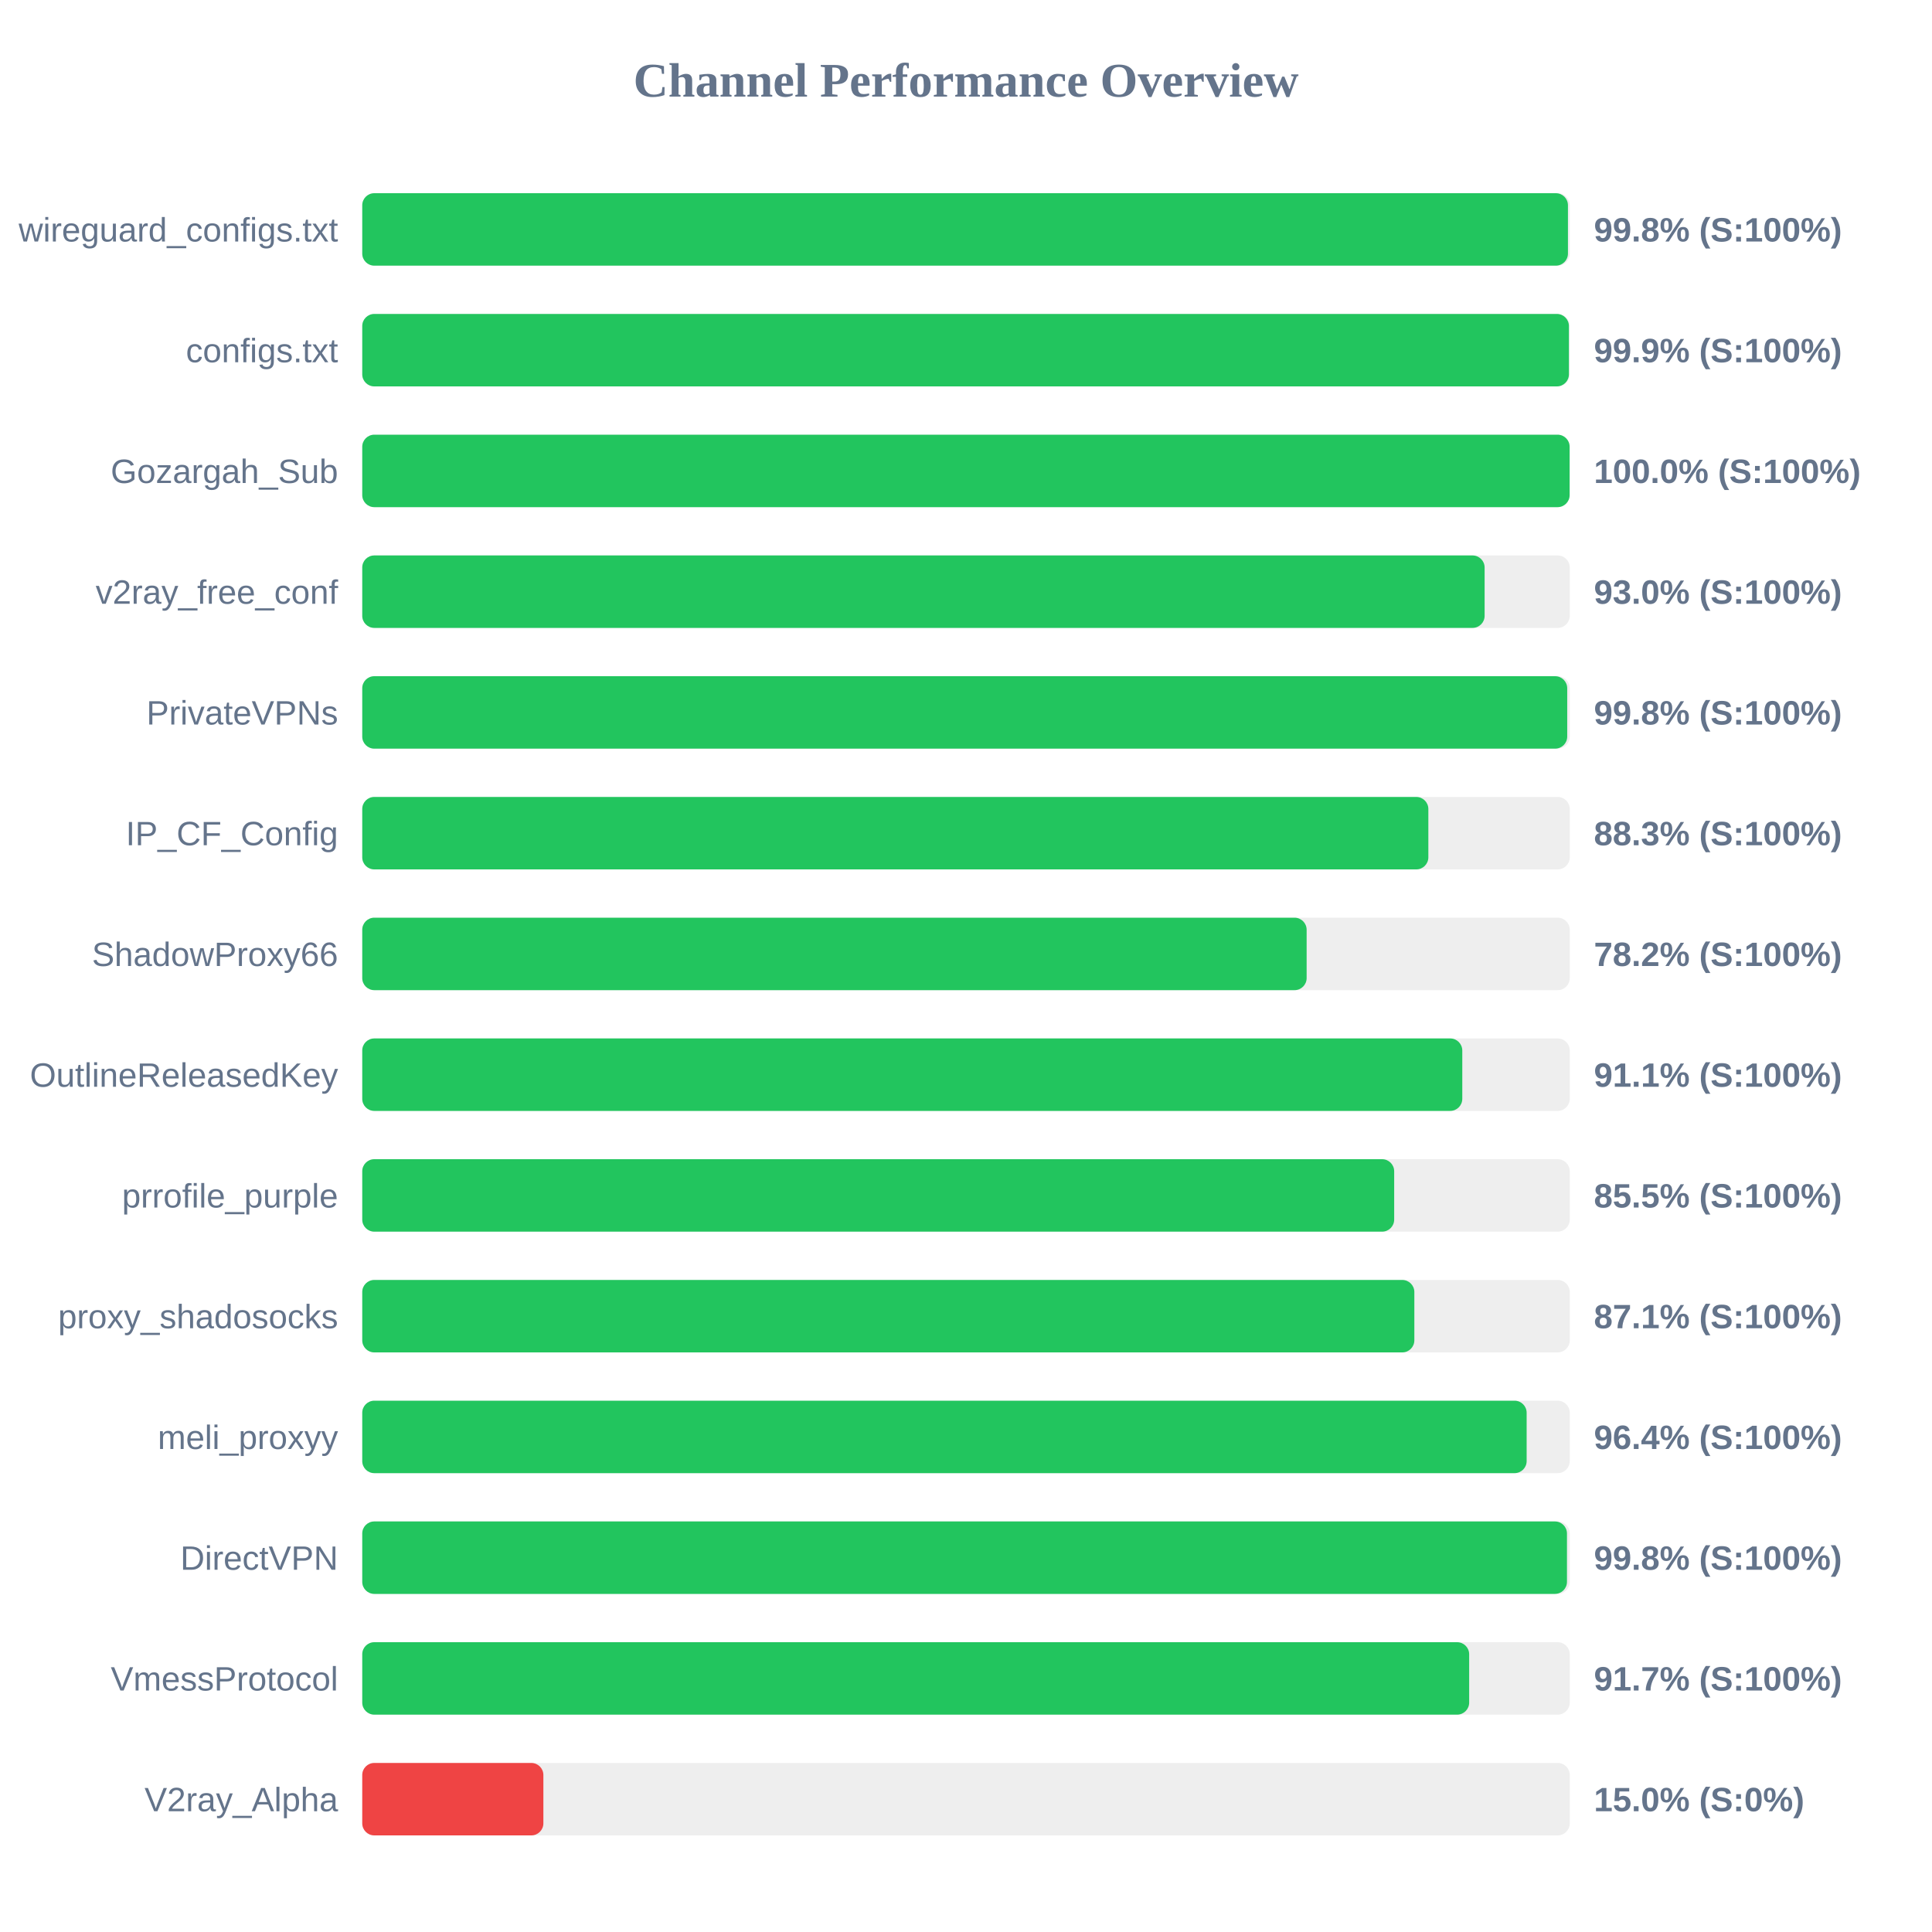
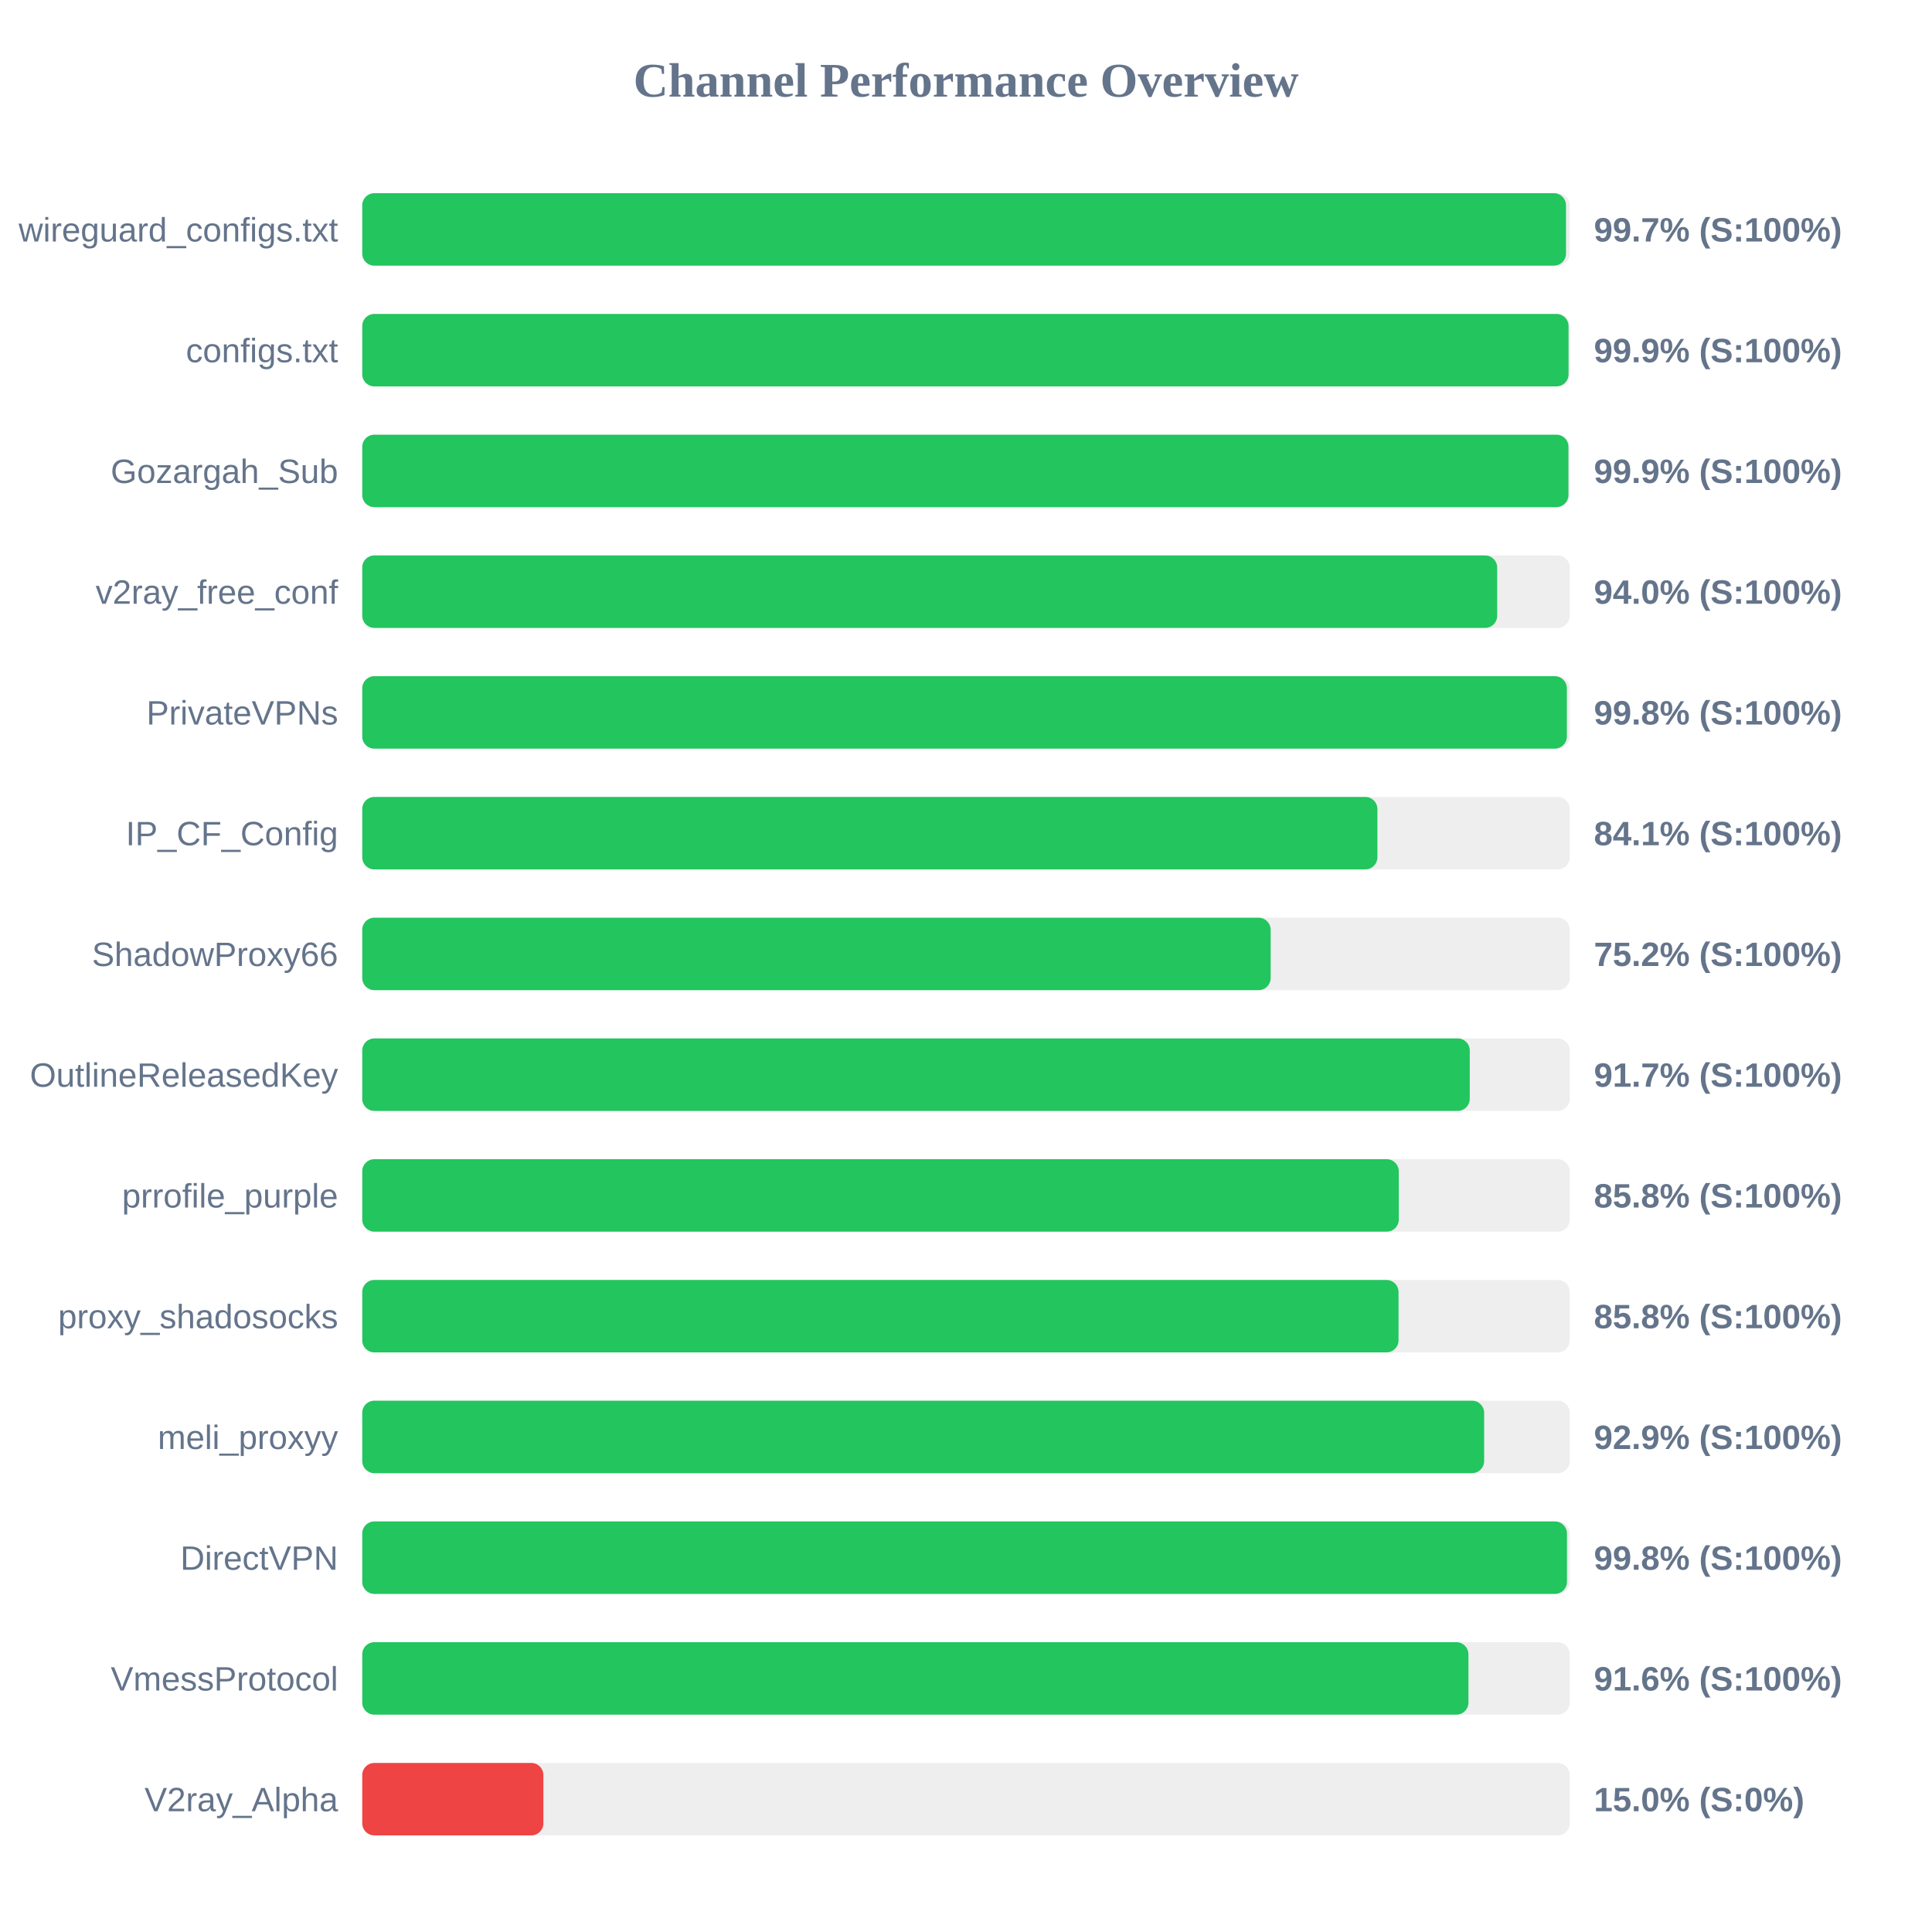
<svg xmlns="http://www.w3.org/2000/svg" width="800" height="800" version="1.1">
  <style>
        .row { font: 14px Arial; fill: #64748b; }
        .score { font: bold 14px Arial; fill: #64748b; }
    </style>
  <text x="400" y="40" text-anchor="middle" font-size="20px" font-weight="bold" fill="#64748b">Channel Performance Overview</text>
  <rect x="150" y="80" width="500" height="30" fill="#eee" rx="5" />
-   <rect x="150" y="80" width="499.25" height="30" fill="#22c55e" rx="5" />
+   <rect x="150" y="80" width="498.45" height="30" fill="#22c55e" rx="5" />
  <text x="140" y="100" text-anchor="end" class="row">wireguard_configs.txt</text>
-   <text x="660" y="100" text-anchor="start" class="score">99.8% (S:100%)</text>
+   <text x="660" y="100" text-anchor="start" class="score">99.7% (S:100%)</text>
  <rect x="150" y="130" width="500" height="30" fill="#eee" rx="5" />
-   <rect x="150" y="130" width="499.65" height="30" fill="#22c55e" rx="5" />
+   <rect x="150" y="130" width="499.5" height="30" fill="#22c55e" rx="5" />
  <text x="140" y="150" text-anchor="end" class="row">configs.txt</text>
  <text x="660" y="150" text-anchor="start" class="score">99.9% (S:100%)</text>
  <rect x="150" y="180" width="500" height="30" fill="#eee" rx="5" />
-   <rect x="150" y="180" width="499.95" height="30" fill="#22c55e" rx="5" />
+   <rect x="150" y="180" width="499.45" height="30" fill="#22c55e" rx="5" />
  <text x="140" y="200" text-anchor="end" class="row">Gozargah_Sub</text>
-   <text x="660" y="200" text-anchor="start" class="score">100.0% (S:100%)</text>
+   <text x="660" y="200" text-anchor="start" class="score">99.9% (S:100%)</text>
  <rect x="150" y="230" width="500" height="30" fill="#eee" rx="5" />
-   <rect x="150" y="230" width="464.75" height="30" fill="#22c55e" rx="5" />
+   <rect x="150" y="230" width="469.95" height="30" fill="#22c55e" rx="5" />
  <text x="140" y="250" text-anchor="end" class="row">v2ray_free_conf</text>
-   <text x="660" y="250" text-anchor="start" class="score">93.0% (S:100%)</text>
+   <text x="660" y="250" text-anchor="start" class="score">94.0% (S:100%)</text>
  <rect x="150" y="280" width="500" height="30" fill="#eee" rx="5" />
-   <rect x="150" y="280" width="498.95" height="30" fill="#22c55e" rx="5" />
+   <rect x="150" y="280" width="498.8" height="30" fill="#22c55e" rx="5" />
  <text x="140" y="300" text-anchor="end" class="row">PrivateVPNs</text>
  <text x="660" y="300" text-anchor="start" class="score">99.8% (S:100%)</text>
  <rect x="150" y="330" width="500" height="30" fill="#eee" rx="5" />
-   <rect x="150" y="330" width="441.45" height="30" fill="#22c55e" rx="5" />
+   <rect x="150" y="330" width="420.35" height="30" fill="#22c55e" rx="5" />
  <text x="140" y="350" text-anchor="end" class="row">IP_CF_Config</text>
-   <text x="660" y="350" text-anchor="start" class="score">88.3% (S:100%)</text>
+   <text x="660" y="350" text-anchor="start" class="score">84.1% (S:100%)</text>
  <rect x="150" y="380" width="500" height="30" fill="#eee" rx="5" />
-   <rect x="150" y="380" width="391.05" height="30" fill="#22c55e" rx="5" />
+   <rect x="150" y="380" width="376.15" height="30" fill="#22c55e" rx="5" />
  <text x="140" y="400" text-anchor="end" class="row">ShadowProxy66</text>
-   <text x="660" y="400" text-anchor="start" class="score">78.2% (S:100%)</text>
+   <text x="660" y="400" text-anchor="start" class="score">75.2% (S:100%)</text>
  <rect x="150" y="430" width="500" height="30" fill="#eee" rx="5" />
-   <rect x="150" y="430" width="455.5" height="30" fill="#22c55e" rx="5" />
+   <rect x="150" y="430" width="458.6" height="30" fill="#22c55e" rx="5" />
  <text x="140" y="450" text-anchor="end" class="row">OutlineReleasedKey</text>
-   <text x="660" y="450" text-anchor="start" class="score">91.1% (S:100%)</text>
+   <text x="660" y="450" text-anchor="start" class="score">91.7% (S:100%)</text>
  <rect x="150" y="480" width="500" height="30" fill="#eee" rx="5" />
-   <rect x="150" y="480" width="427.3" height="30" fill="#22c55e" rx="5" />
+   <rect x="150" y="480" width="429.2" height="30" fill="#22c55e" rx="5" />
  <text x="140" y="500" text-anchor="end" class="row">prrofile_purple</text>
-   <text x="660" y="500" text-anchor="start" class="score">85.5% (S:100%)</text>
+   <text x="660" y="500" text-anchor="start" class="score">85.8% (S:100%)</text>
  <rect x="150" y="530" width="500" height="30" fill="#eee" rx="5" />
-   <rect x="150" y="530" width="435.65" height="30" fill="#22c55e" rx="5" />
+   <rect x="150" y="530" width="429.1" height="30" fill="#22c55e" rx="5" />
  <text x="140" y="550" text-anchor="end" class="row">proxy_shadosocks</text>
-   <text x="660" y="550" text-anchor="start" class="score">87.1% (S:100%)</text>
+   <text x="660" y="550" text-anchor="start" class="score">85.8% (S:100%)</text>
  <rect x="150" y="580" width="500" height="30" fill="#eee" rx="5" />
-   <rect x="150" y="580" width="482.15" height="30" fill="#22c55e" rx="5" />
+   <rect x="150" y="580" width="464.55" height="30" fill="#22c55e" rx="5" />
  <text x="140" y="600" text-anchor="end" class="row">meli_proxyy</text>
-   <text x="660" y="600" text-anchor="start" class="score">96.4% (S:100%)</text>
+   <text x="660" y="600" text-anchor="start" class="score">92.9% (S:100%)</text>
  <rect x="150" y="630" width="500" height="30" fill="#eee" rx="5" />
  <rect x="150" y="630" width="498.85" height="30" fill="#22c55e" rx="5" />
  <text x="140" y="650" text-anchor="end" class="row">DirectVPN</text>
  <text x="660" y="650" text-anchor="start" class="score">99.8% (S:100%)</text>
  <rect x="150" y="680" width="500" height="30" fill="#eee" rx="5" />
-   <rect x="150" y="680" width="458.35" height="30" fill="#22c55e" rx="5" />
+   <rect x="150" y="680" width="458.05" height="30" fill="#22c55e" rx="5" />
  <text x="140" y="700" text-anchor="end" class="row">VmessProtocol</text>
-   <text x="660" y="700" text-anchor="start" class="score">91.7% (S:100%)</text>
+   <text x="660" y="700" text-anchor="start" class="score">91.6% (S:100%)</text>
  <rect x="150" y="730" width="500" height="30" fill="#eee" rx="5" />
  <rect x="150" y="730" width="75.0" height="30" fill="#ef4444" rx="5" />
  <text x="140" y="750" text-anchor="end" class="row">V2ray_Alpha</text>
  <text x="660" y="750" text-anchor="start" class="score">15.0% (S:0%)</text>
</svg>
